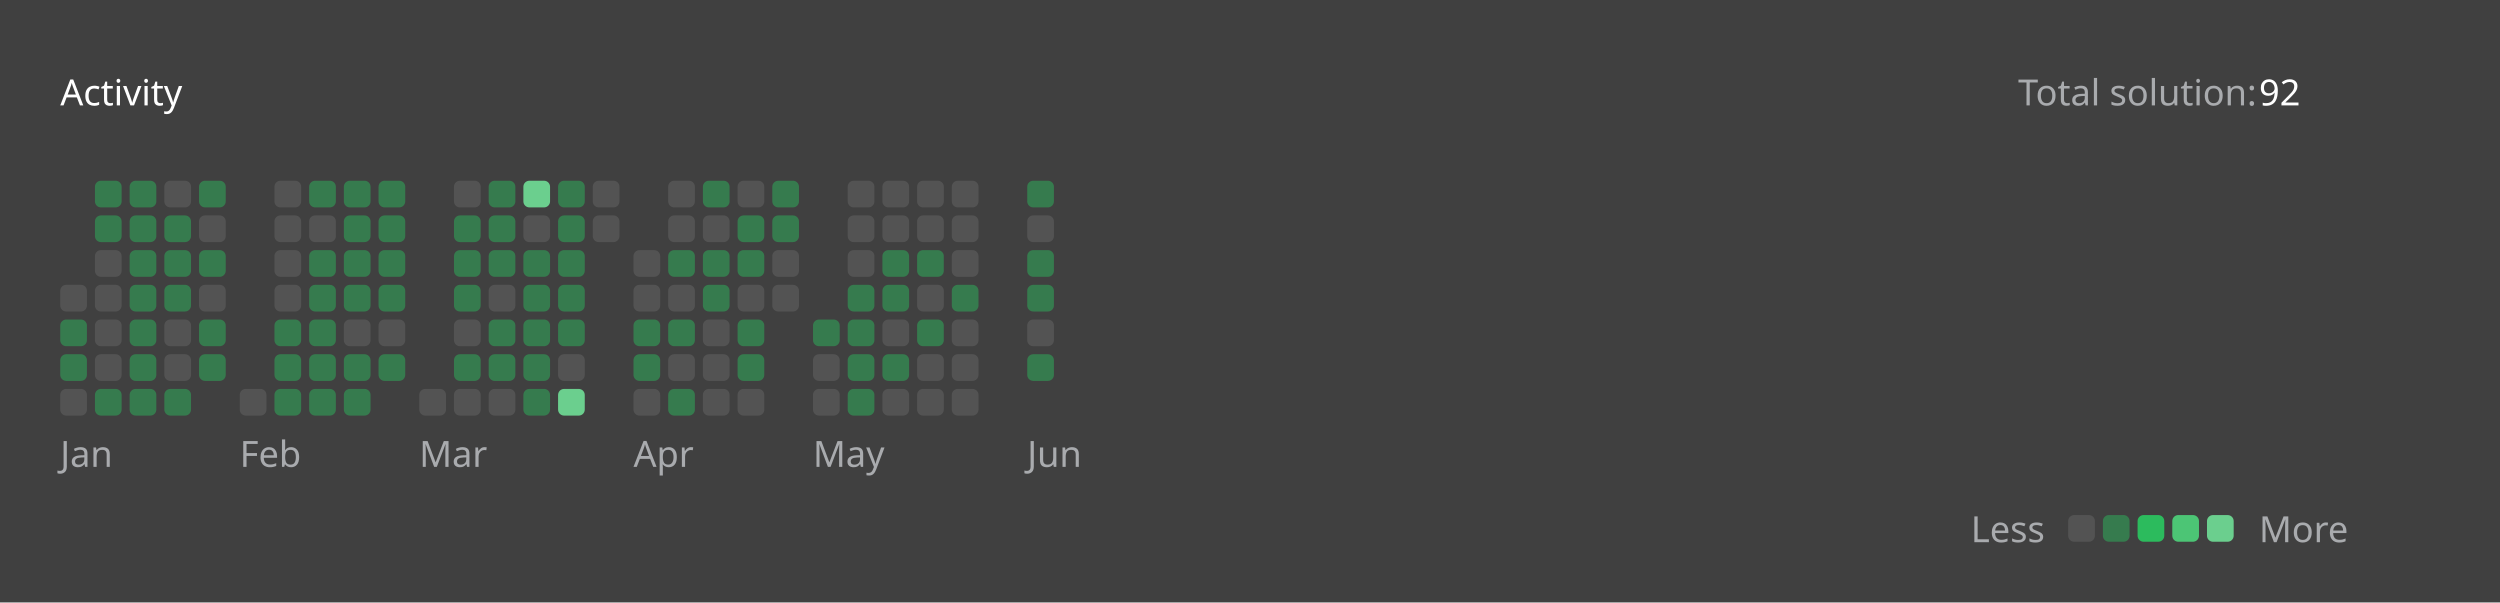
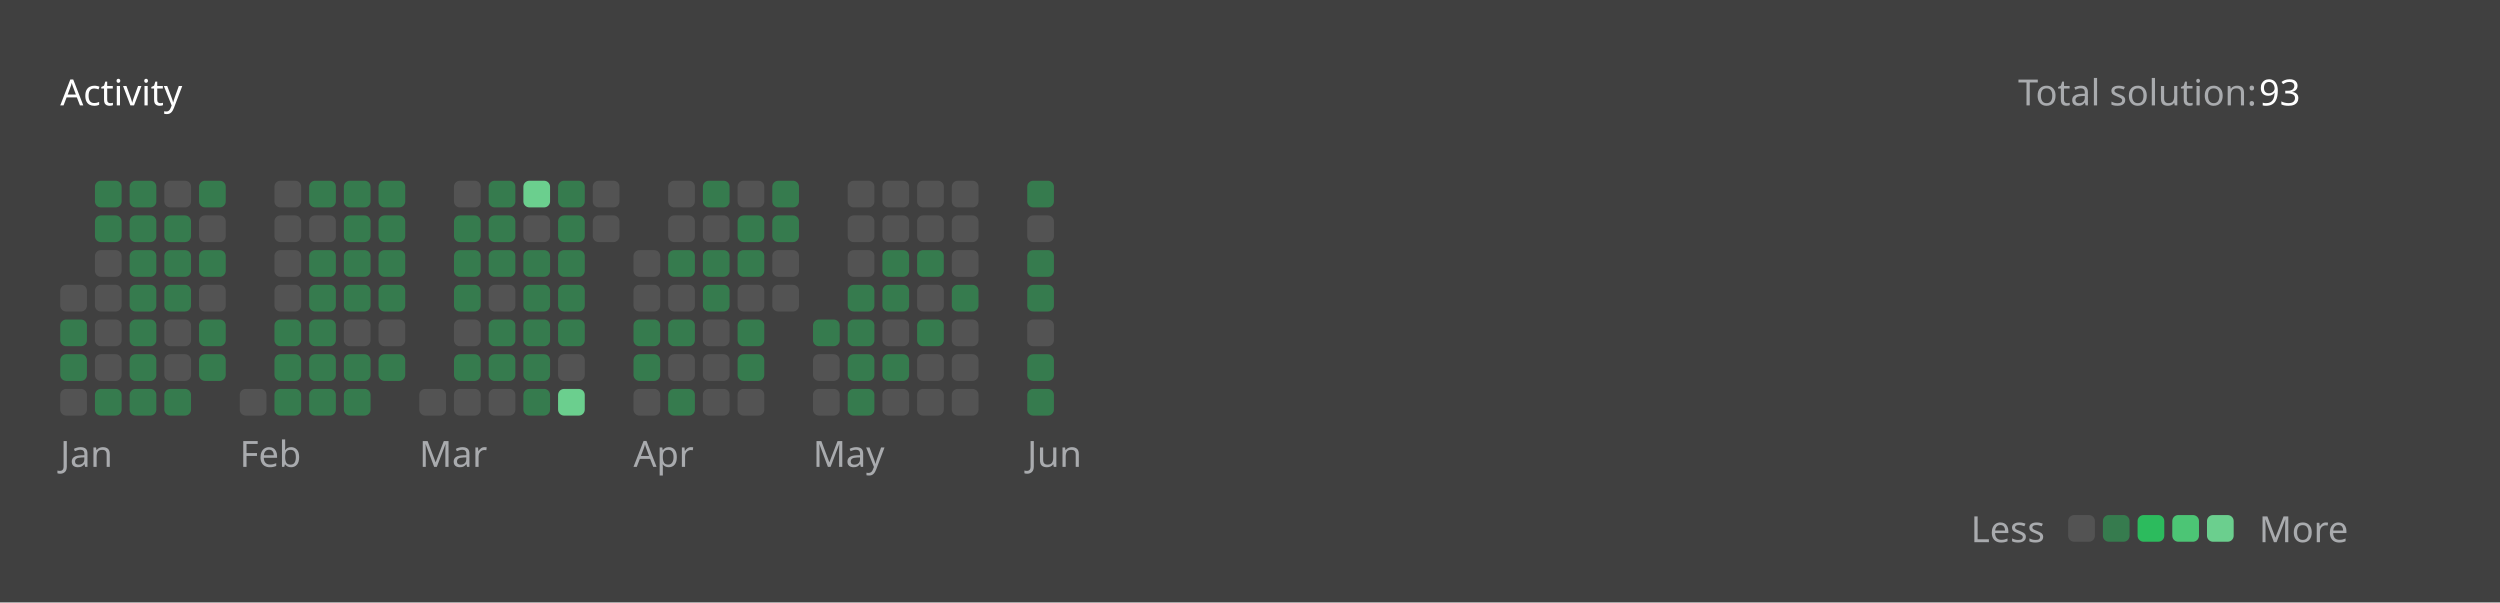
<svg xmlns="http://www.w3.org/2000/svg" version="1.1" height="200" width="830" viewBox="0 0 830 200">
  <style>*{font-family: "Segoe UI", Tahoma, Geneva, Verdana, sans-serif;}</style>
  <style>.title{font-weight: 500;font-size: 1rem;}</style>
  <style>.rotate-90{transform: rotate(-90deg);transform-origin: center;transform-box: fill-box;}</style>
  <style>.state{font-size: .75rem;}</style>
  <style>.light{color: #ffffff;fill: #ffffff;}</style>
  <style>.light-gray{color: #eff2f699;fill: #eff2f699;}</style>
  <style>.dark-gray{color: #ebebf54d;fill: #ebebf54d;}</style>
  <style>.gray{color: #747474;fill: #747474;}</style>
  <style>.orange{color: #ffa116;fill: #ffa116;}</style>
  <style>.background{color: #404040;fill: #404040;}</style>
  <style>.level-1-block{fill: #ffffff1a;}</style>
  <style>.level-2-block{fill: #2cb55d80;}</style>
  <style>.level-3-block{fill: #2cbb5dff;}</style>
  <style>.level-4-block{fill: #4cc575ff;}</style>
  <style>.level-5-block{fill: #6bcf8eff;}</style>
  <rect fill="#404040" x="0" y="0" width="830" height="200" rx="0.5rem" />
  <g text-anchor="start" text-decoration="1" class="title">
    <text x="20" y="35">
      <tspan class="light">Activity</tspan>
      <tspan class="orange" />
    </text>
  </g>
  <g class="state">
    <text x="670" y="35" class="light-gray"> Total solution: </text>
-     <text x="750" y="35" class="light"> 92 </text>
+     <text x="750" y="35" class="light"> 93 </text>
    <text x="678.88" y="180" class="light-gray" text-anchor="end">Less</text>
    <rect x="686.64" y="171" width="8.86" height="8.86" rx="2" ry="2" class="level-1-block" />
    <rect x="698.16" y="171" width="8.86" height="8.86" rx="2" ry="2" class="level-2-block" />
    <rect x="709.68" y="171" width="8.86" height="8.86" rx="2" ry="2" class="level-3-block" />
    <rect x="721.2" y="171" width="8.86" height="8.86" rx="2" ry="2" class="level-4-block" />
    <rect x="732.72" y="171" width="8.86" height="8.86" rx="2" ry="2" class="level-5-block" />
    <text x="750" y="180" class="light-gray">More</text>
  </g>
  <g x="20" y="60">
    <g x="20" y="60">
      <g x="20.0" y="60">
        <rect x="20.0" y="94.56" width="8.86" height="8.86" rx="2" ry="2" class="level-1-block" />
        <rect x="20.0" y="106.08" width="8.86" height="8.86" rx="2" ry="2" class="level-2-block" />
        <rect x="20.0" y="117.6" width="8.86" height="8.86" rx="2" ry="2" class="level-2-block" />
        <rect x="20.0" y="129.12" width="8.86" height="8.86" rx="2" ry="2" class="level-1-block" />
      </g>
      <g x="31.52" y="60">
        <rect x="31.52" y="60.0" width="8.86" height="8.86" rx="2" ry="2" class="level-2-block" />
        <rect x="31.52" y="71.52" width="8.86" height="8.86" rx="2" ry="2" class="level-2-block" />
        <rect x="31.52" y="83.04" width="8.86" height="8.86" rx="2" ry="2" class="level-1-block" />
        <rect x="31.52" y="94.56" width="8.86" height="8.86" rx="2" ry="2" class="level-1-block" />
        <rect x="31.52" y="106.08" width="8.86" height="8.86" rx="2" ry="2" class="level-1-block" />
        <rect x="31.52" y="117.6" width="8.86" height="8.86" rx="2" ry="2" class="level-1-block" />
        <rect x="31.52" y="129.12" width="8.86" height="8.86" rx="2" ry="2" class="level-2-block" />
      </g>
      <g x="43.04" y="60">
        <rect x="43.04" y="60.0" width="8.86" height="8.86" rx="2" ry="2" class="level-2-block" />
        <rect x="43.04" y="71.52" width="8.86" height="8.86" rx="2" ry="2" class="level-2-block" />
        <rect x="43.04" y="83.04" width="8.86" height="8.86" rx="2" ry="2" class="level-2-block" />
        <rect x="43.04" y="94.56" width="8.86" height="8.86" rx="2" ry="2" class="level-2-block" />
        <rect x="43.04" y="106.08" width="8.86" height="8.86" rx="2" ry="2" class="level-2-block" />
        <rect x="43.04" y="117.6" width="8.86" height="8.86" rx="2" ry="2" class="level-2-block" />
        <rect x="43.04" y="129.12" width="8.86" height="8.86" rx="2" ry="2" class="level-2-block" />
      </g>
      <g x="54.56" y="60">
        <rect x="54.56" y="60.0" width="8.86" height="8.86" rx="2" ry="2" class="level-1-block" />
        <rect x="54.56" y="71.52" width="8.86" height="8.86" rx="2" ry="2" class="level-2-block" />
        <rect x="54.56" y="83.04" width="8.86" height="8.86" rx="2" ry="2" class="level-2-block" />
        <rect x="54.56" y="94.56" width="8.86" height="8.86" rx="2" ry="2" class="level-2-block" />
        <rect x="54.56" y="106.08" width="8.86" height="8.86" rx="2" ry="2" class="level-1-block" />
        <rect x="54.56" y="117.6" width="8.86" height="8.86" rx="2" ry="2" class="level-1-block" />
        <rect x="54.56" y="129.12" width="8.86" height="8.86" rx="2" ry="2" class="level-2-block" />
      </g>
      <g x="66.08" y="60">
        <rect x="66.08" y="60.0" width="8.86" height="8.86" rx="2" ry="2" class="level-2-block" />
        <rect x="66.08" y="71.52" width="8.86" height="8.86" rx="2" ry="2" class="level-1-block" />
        <rect x="66.08" y="83.04" width="8.86" height="8.86" rx="2" ry="2" class="level-2-block" />
        <rect x="66.08" y="94.56" width="8.86" height="8.86" rx="2" ry="2" class="level-1-block" />
        <rect x="66.08" y="106.08" width="8.86" height="8.86" rx="2" ry="2" class="level-2-block" />
        <rect x="66.08" y="117.6" width="8.86" height="8.86" rx="2" ry="2" class="level-2-block" />
      </g>
      <text x="20.0" y="155" class="light-gray state">Jan</text>
    </g>
  </g>
  <g x="79.6" y="60">
    <g x="79.6" y="60">
      <g x="79.6" y="60">
        <rect x="79.6" y="129.12" width="8.86" height="8.86" rx="2" ry="2" class="level-1-block" />
      </g>
      <g x="91.12" y="60">
        <rect x="91.12" y="60.0" width="8.86" height="8.86" rx="2" ry="2" class="level-1-block" />
        <rect x="91.12" y="71.52" width="8.86" height="8.86" rx="2" ry="2" class="level-1-block" />
        <rect x="91.12" y="83.04" width="8.86" height="8.86" rx="2" ry="2" class="level-1-block" />
        <rect x="91.12" y="94.56" width="8.86" height="8.86" rx="2" ry="2" class="level-1-block" />
        <rect x="91.12" y="106.08" width="8.86" height="8.86" rx="2" ry="2" class="level-2-block" />
        <rect x="91.12" y="117.6" width="8.86" height="8.86" rx="2" ry="2" class="level-2-block" />
        <rect x="91.12" y="129.12" width="8.86" height="8.86" rx="2" ry="2" class="level-2-block" />
      </g>
      <g x="102.64" y="60">
        <rect x="102.64" y="60.0" width="8.86" height="8.86" rx="2" ry="2" class="level-2-block" />
        <rect x="102.64" y="71.52" width="8.86" height="8.86" rx="2" ry="2" class="level-1-block" />
        <rect x="102.64" y="83.04" width="8.86" height="8.86" rx="2" ry="2" class="level-2-block" />
        <rect x="102.64" y="94.56" width="8.86" height="8.86" rx="2" ry="2" class="level-2-block" />
        <rect x="102.64" y="106.08" width="8.86" height="8.86" rx="2" ry="2" class="level-2-block" />
        <rect x="102.64" y="117.6" width="8.86" height="8.86" rx="2" ry="2" class="level-2-block" />
        <rect x="102.64" y="129.12" width="8.86" height="8.86" rx="2" ry="2" class="level-2-block" />
      </g>
      <g x="114.16" y="60">
        <rect x="114.16" y="60.0" width="8.86" height="8.86" rx="2" ry="2" class="level-2-block" />
        <rect x="114.16" y="71.52" width="8.86" height="8.86" rx="2" ry="2" class="level-2-block" />
        <rect x="114.16" y="83.04" width="8.86" height="8.86" rx="2" ry="2" class="level-2-block" />
        <rect x="114.16" y="94.56" width="8.86" height="8.86" rx="2" ry="2" class="level-2-block" />
        <rect x="114.16" y="106.08" width="8.86" height="8.86" rx="2" ry="2" class="level-1-block" />
        <rect x="114.16" y="117.6" width="8.86" height="8.86" rx="2" ry="2" class="level-2-block" />
        <rect x="114.16" y="129.12" width="8.86" height="8.86" rx="2" ry="2" class="level-2-block" />
      </g>
      <g x="125.68" y="60">
        <rect x="125.68" y="60.0" width="8.86" height="8.86" rx="2" ry="2" class="level-2-block" />
        <rect x="125.68" y="71.52" width="8.86" height="8.86" rx="2" ry="2" class="level-2-block" />
        <rect x="125.68" y="83.04" width="8.86" height="8.86" rx="2" ry="2" class="level-2-block" />
        <rect x="125.68" y="94.56" width="8.86" height="8.86" rx="2" ry="2" class="level-2-block" />
        <rect x="125.68" y="106.08" width="8.86" height="8.86" rx="2" ry="2" class="level-1-block" />
        <rect x="125.68" y="117.6" width="8.86" height="8.86" rx="2" ry="2" class="level-2-block" />
      </g>
      <text x="79.6" y="155" class="light-gray state">Feb</text>
    </g>
  </g>
  <g x="139.2" y="60">
    <g x="139.2" y="60">
      <g x="139.2" y="60">
        <rect x="139.2" y="129.12" width="8.86" height="8.86" rx="2" ry="2" class="level-1-block" />
      </g>
      <g x="150.72" y="60">
        <rect x="150.72" y="60.0" width="8.86" height="8.86" rx="2" ry="2" class="level-1-block" />
        <rect x="150.72" y="71.52" width="8.86" height="8.86" rx="2" ry="2" class="level-2-block" />
        <rect x="150.72" y="83.04" width="8.86" height="8.86" rx="2" ry="2" class="level-2-block" />
        <rect x="150.72" y="94.56" width="8.86" height="8.86" rx="2" ry="2" class="level-2-block" />
        <rect x="150.72" y="106.08" width="8.86" height="8.86" rx="2" ry="2" class="level-1-block" />
        <rect x="150.72" y="117.6" width="8.86" height="8.86" rx="2" ry="2" class="level-2-block" />
        <rect x="150.72" y="129.12" width="8.86" height="8.86" rx="2" ry="2" class="level-1-block" />
      </g>
      <g x="162.24" y="60">
        <rect x="162.24" y="60.0" width="8.86" height="8.86" rx="2" ry="2" class="level-2-block" />
        <rect x="162.24" y="71.52" width="8.86" height="8.86" rx="2" ry="2" class="level-2-block" />
        <rect x="162.24" y="83.04" width="8.86" height="8.86" rx="2" ry="2" class="level-2-block" />
        <rect x="162.24" y="94.56" width="8.86" height="8.86" rx="2" ry="2" class="level-1-block" />
        <rect x="162.24" y="106.08" width="8.86" height="8.86" rx="2" ry="2" class="level-2-block" />
        <rect x="162.24" y="117.6" width="8.86" height="8.86" rx="2" ry="2" class="level-2-block" />
        <rect x="162.24" y="129.12" width="8.86" height="8.86" rx="2" ry="2" class="level-1-block" />
      </g>
      <g x="173.76" y="60">
        <rect x="173.76" y="60.0" width="8.86" height="8.86" rx="2" ry="2" class="level-5-block" />
        <rect x="173.76" y="71.52" width="8.86" height="8.86" rx="2" ry="2" class="level-1-block" />
        <rect x="173.76" y="83.04" width="8.86" height="8.86" rx="2" ry="2" class="level-2-block" />
        <rect x="173.76" y="94.56" width="8.86" height="8.86" rx="2" ry="2" class="level-2-block" />
        <rect x="173.76" y="106.08" width="8.86" height="8.86" rx="2" ry="2" class="level-2-block" />
        <rect x="173.76" y="117.6" width="8.86" height="8.86" rx="2" ry="2" class="level-2-block" />
        <rect x="173.76" y="129.12" width="8.86" height="8.86" rx="2" ry="2" class="level-2-block" />
      </g>
      <g x="185.28" y="60">
        <rect x="185.28" y="60.0" width="8.86" height="8.86" rx="2" ry="2" class="level-2-block" />
        <rect x="185.28" y="71.52" width="8.86" height="8.86" rx="2" ry="2" class="level-2-block" />
        <rect x="185.28" y="83.04" width="8.86" height="8.86" rx="2" ry="2" class="level-2-block" />
        <rect x="185.28" y="94.56" width="8.86" height="8.86" rx="2" ry="2" class="level-2-block" />
        <rect x="185.28" y="106.08" width="8.86" height="8.86" rx="2" ry="2" class="level-2-block" />
        <rect x="185.28" y="117.6" width="8.86" height="8.86" rx="2" ry="2" class="level-1-block" />
        <rect x="185.28" y="129.12" width="8.86" height="8.86" rx="2" ry="2" class="level-5-block" />
      </g>
      <g x="196.8" y="60">
        <rect x="196.8" y="60.0" width="8.86" height="8.86" rx="2" ry="2" class="level-1-block" />
        <rect x="196.8" y="71.52" width="8.86" height="8.86" rx="2" ry="2" class="level-1-block" />
      </g>
      <text x="139.2" y="155" class="light-gray state">Mar</text>
    </g>
  </g>
  <g x="210.32" y="60">
    <g x="210.32" y="60">
      <g x="210.32" y="60">
        <rect x="210.32" y="83.04" width="8.86" height="8.86" rx="2" ry="2" class="level-1-block" />
        <rect x="210.32" y="94.56" width="8.86" height="8.86" rx="2" ry="2" class="level-1-block" />
        <rect x="210.32" y="106.08" width="8.86" height="8.86" rx="2" ry="2" class="level-2-block" />
        <rect x="210.32" y="117.6" width="8.86" height="8.86" rx="2" ry="2" class="level-2-block" />
        <rect x="210.32" y="129.12" width="8.86" height="8.86" rx="2" ry="2" class="level-1-block" />
      </g>
      <g x="221.84" y="60">
        <rect x="221.84" y="60.0" width="8.86" height="8.86" rx="2" ry="2" class="level-1-block" />
        <rect x="221.84" y="71.52" width="8.86" height="8.86" rx="2" ry="2" class="level-1-block" />
        <rect x="221.84" y="83.04" width="8.86" height="8.86" rx="2" ry="2" class="level-2-block" />
        <rect x="221.84" y="94.56" width="8.86" height="8.86" rx="2" ry="2" class="level-1-block" />
        <rect x="221.84" y="106.08" width="8.86" height="8.86" rx="2" ry="2" class="level-2-block" />
        <rect x="221.84" y="117.6" width="8.86" height="8.86" rx="2" ry="2" class="level-1-block" />
        <rect x="221.84" y="129.12" width="8.86" height="8.86" rx="2" ry="2" class="level-2-block" />
      </g>
      <g x="233.36" y="60">
        <rect x="233.36" y="60.0" width="8.86" height="8.86" rx="2" ry="2" class="level-2-block" />
        <rect x="233.36" y="71.52" width="8.86" height="8.86" rx="2" ry="2" class="level-1-block" />
        <rect x="233.36" y="83.04" width="8.86" height="8.86" rx="2" ry="2" class="level-2-block" />
        <rect x="233.36" y="94.56" width="8.86" height="8.86" rx="2" ry="2" class="level-2-block" />
        <rect x="233.36" y="106.08" width="8.86" height="8.86" rx="2" ry="2" class="level-1-block" />
        <rect x="233.36" y="117.6" width="8.86" height="8.86" rx="2" ry="2" class="level-1-block" />
        <rect x="233.36" y="129.12" width="8.86" height="8.86" rx="2" ry="2" class="level-1-block" />
      </g>
      <g x="244.88" y="60">
        <rect x="244.88" y="60.0" width="8.86" height="8.86" rx="2" ry="2" class="level-1-block" />
        <rect x="244.88" y="71.52" width="8.86" height="8.86" rx="2" ry="2" class="level-2-block" />
        <rect x="244.88" y="83.04" width="8.86" height="8.86" rx="2" ry="2" class="level-2-block" />
        <rect x="244.88" y="94.56" width="8.86" height="8.86" rx="2" ry="2" class="level-1-block" />
        <rect x="244.88" y="106.08" width="8.86" height="8.86" rx="2" ry="2" class="level-2-block" />
        <rect x="244.88" y="117.6" width="8.86" height="8.86" rx="2" ry="2" class="level-2-block" />
        <rect x="244.88" y="129.12" width="8.86" height="8.86" rx="2" ry="2" class="level-1-block" />
      </g>
      <g x="256.4" y="60">
        <rect x="256.4" y="60.0" width="8.86" height="8.86" rx="2" ry="2" class="level-2-block" />
        <rect x="256.4" y="71.52" width="8.86" height="8.86" rx="2" ry="2" class="level-2-block" />
        <rect x="256.4" y="83.04" width="8.86" height="8.86" rx="2" ry="2" class="level-1-block" />
        <rect x="256.4" y="94.56" width="8.86" height="8.86" rx="2" ry="2" class="level-1-block" />
      </g>
      <text x="210.32" y="155" class="light-gray state">Apr</text>
    </g>
  </g>
  <g x="269.92" y="60">
    <g x="269.92" y="60">
      <g x="269.92" y="60">
        <rect x="269.92" y="106.08" width="8.86" height="8.86" rx="2" ry="2" class="level-2-block" />
        <rect x="269.92" y="117.6" width="8.86" height="8.86" rx="2" ry="2" class="level-1-block" />
        <rect x="269.92" y="129.12" width="8.86" height="8.86" rx="2" ry="2" class="level-1-block" />
      </g>
      <g x="281.44" y="60">
        <rect x="281.44" y="60.0" width="8.86" height="8.86" rx="2" ry="2" class="level-1-block" />
        <rect x="281.44" y="71.52" width="8.86" height="8.86" rx="2" ry="2" class="level-1-block" />
        <rect x="281.44" y="83.04" width="8.86" height="8.86" rx="2" ry="2" class="level-1-block" />
        <rect x="281.44" y="94.56" width="8.86" height="8.86" rx="2" ry="2" class="level-2-block" />
        <rect x="281.44" y="106.08" width="8.86" height="8.86" rx="2" ry="2" class="level-2-block" />
        <rect x="281.44" y="117.6" width="8.86" height="8.86" rx="2" ry="2" class="level-2-block" />
        <rect x="281.44" y="129.12" width="8.86" height="8.86" rx="2" ry="2" class="level-2-block" />
      </g>
      <g x="292.96" y="60">
        <rect x="292.96" y="60.0" width="8.86" height="8.86" rx="2" ry="2" class="level-1-block" />
        <rect x="292.96" y="71.52" width="8.86" height="8.86" rx="2" ry="2" class="level-1-block" />
        <rect x="292.96" y="83.04" width="8.86" height="8.86" rx="2" ry="2" class="level-2-block" />
        <rect x="292.96" y="94.56" width="8.86" height="8.86" rx="2" ry="2" class="level-2-block" />
        <rect x="292.96" y="106.08" width="8.86" height="8.86" rx="2" ry="2" class="level-1-block" />
        <rect x="292.96" y="117.6" width="8.86" height="8.86" rx="2" ry="2" class="level-2-block" />
        <rect x="292.96" y="129.12" width="8.86" height="8.86" rx="2" ry="2" class="level-1-block" />
      </g>
      <g x="304.48" y="60">
        <rect x="304.48" y="60.0" width="8.86" height="8.86" rx="2" ry="2" class="level-1-block" />
        <rect x="304.48" y="71.52" width="8.86" height="8.86" rx="2" ry="2" class="level-1-block" />
        <rect x="304.48" y="83.04" width="8.86" height="8.86" rx="2" ry="2" class="level-2-block" />
        <rect x="304.48" y="94.56" width="8.86" height="8.86" rx="2" ry="2" class="level-1-block" />
        <rect x="304.48" y="106.08" width="8.86" height="8.86" rx="2" ry="2" class="level-2-block" />
        <rect x="304.48" y="117.6" width="8.86" height="8.86" rx="2" ry="2" class="level-1-block" />
        <rect x="304.48" y="129.12" width="8.86" height="8.86" rx="2" ry="2" class="level-1-block" />
      </g>
      <g x="316" y="60">
        <rect x="316" y="60.0" width="8.86" height="8.86" rx="2" ry="2" class="level-1-block" />
        <rect x="316" y="71.52" width="8.86" height="8.86" rx="2" ry="2" class="level-1-block" />
        <rect x="316" y="83.04" width="8.86" height="8.86" rx="2" ry="2" class="level-1-block" />
        <rect x="316" y="94.56" width="8.86" height="8.86" rx="2" ry="2" class="level-2-block" />
        <rect x="316" y="106.08" width="8.86" height="8.86" rx="2" ry="2" class="level-1-block" />
        <rect x="316" y="117.6" width="8.86" height="8.86" rx="2" ry="2" class="level-1-block" />
        <rect x="316" y="129.12" width="8.86" height="8.86" rx="2" ry="2" class="level-1-block" />
      </g>
      <text x="269.92" y="155" class="light-gray state">May</text>
    </g>
  </g>
  <g x="341.04" y="60">
    <g x="341.04" y="60">
      <g x="341.04" y="60">
        <rect x="341.04" y="60.0" width="8.86" height="8.86" rx="2" ry="2" class="level-2-block" />
        <rect x="341.04" y="71.52" width="8.86" height="8.86" rx="2" ry="2" class="level-1-block" />
        <rect x="341.04" y="83.04" width="8.86" height="8.86" rx="2" ry="2" class="level-2-block" />
        <rect x="341.04" y="94.56" width="8.86" height="8.86" rx="2" ry="2" class="level-2-block" />
        <rect x="341.04" y="106.08" width="8.86" height="8.86" rx="2" ry="2" class="level-1-block" />
        <rect x="341.04" y="117.6" width="8.86" height="8.86" rx="2" ry="2" class="level-2-block" />
+         <rect x="341.04" y="129.12" width="8.86" height="8.86" rx="2" ry="2" class="level-2-block" />
      </g>
      <text x="341.04" y="155" class="light-gray state">Jun</text>
    </g>
  </g>
</svg>
